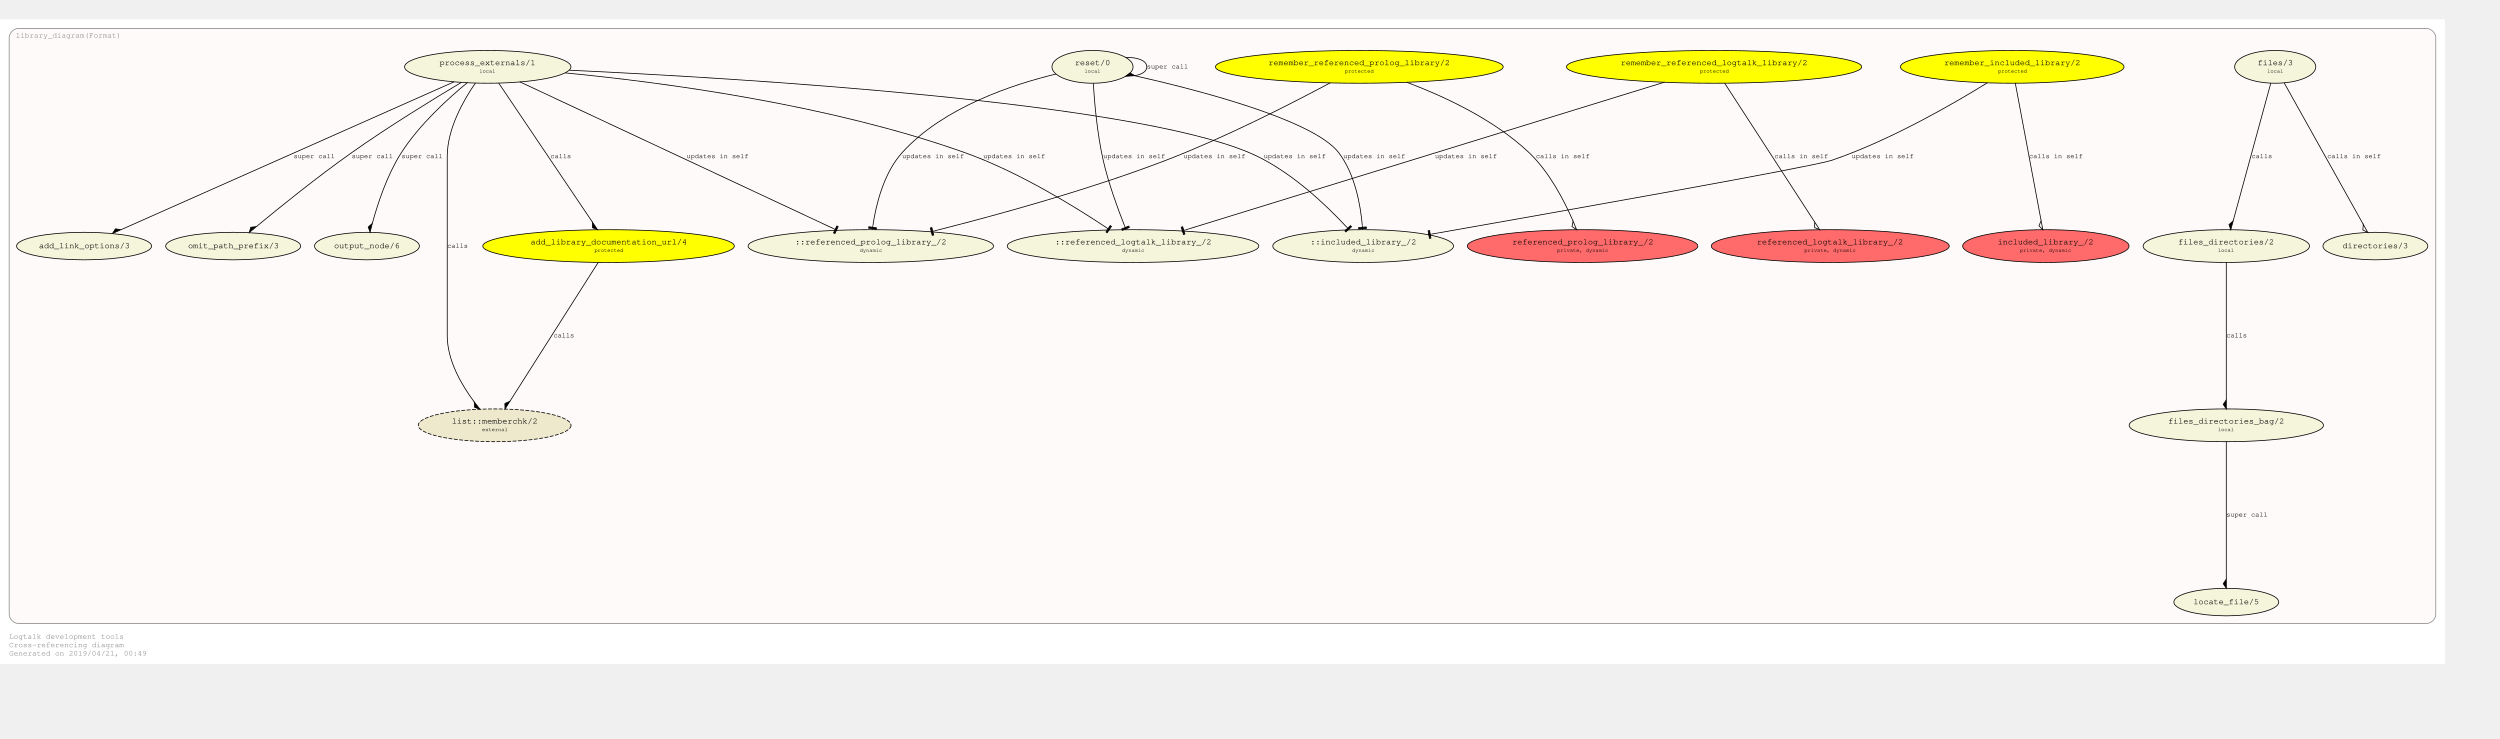
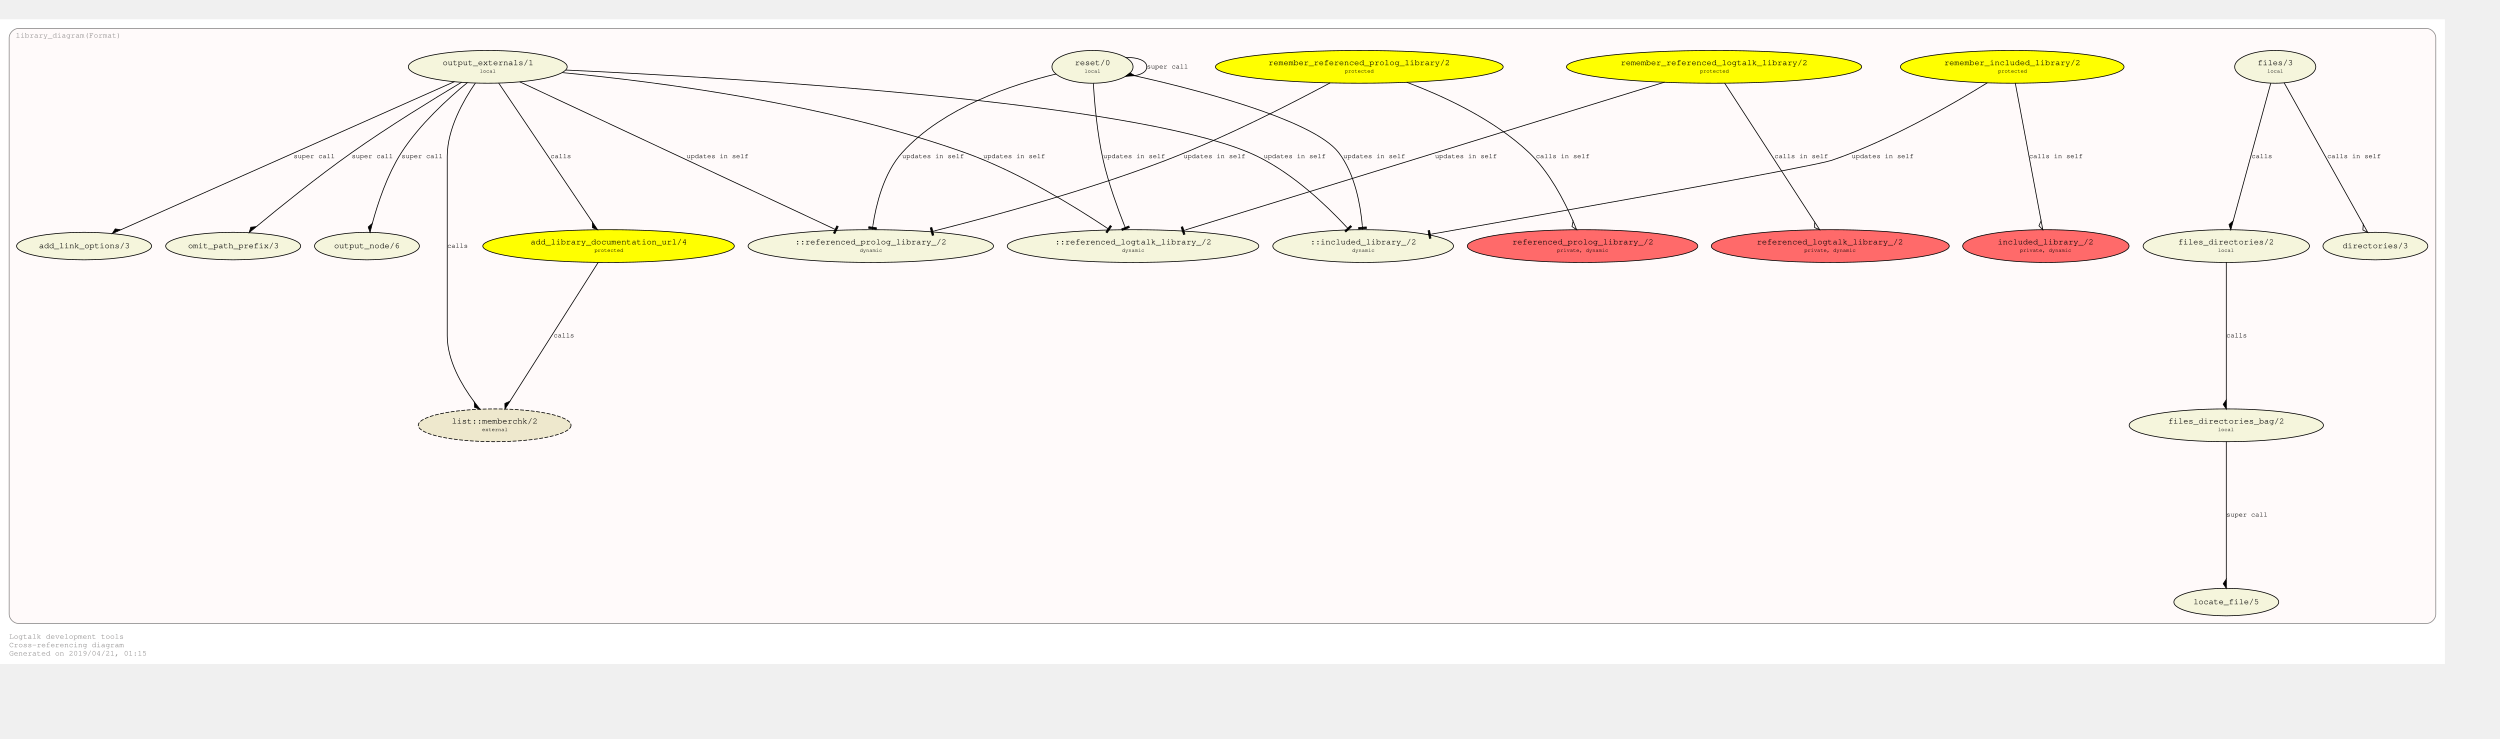
<svg xmlns="http://www.w3.org/2000/svg" xmlns:xlink="http://www.w3.org/1999/xlink" width="3342pt" height="987pt" viewBox="72.00 72.00 3270.00 915.28">
  <g id="graph0" class="graph" transform="scale(1 1) rotate(0) translate(76 911.2792)">
    <polygon fill="#ffffff" stroke="transparent" points="-4,4 -4,-839.279 3194,-839.279 3194,4 -4,4" />
    <text text-anchor="start" x="8" y="-29" font-family="Courier,monospace" font-size="10.00" fill="#8b8989">Logtalk development tools</text>
    <text text-anchor="start" x="8" y="-18" font-family="Courier,monospace" font-size="10.00" fill="#8b8989">Cross-referencing diagram</text>
-     <text text-anchor="start" x="8" y="-7" font-family="Courier,monospace" font-size="10.00" fill="#8b8989">Generated on 2019/04/21, 00:49</text>
+     <text text-anchor="start" x="8" y="-7" font-family="Courier,monospace" font-size="10.00" fill="#8b8989">Generated on 2019/04/21, 01:15</text>
    <g id="clust1" class="cluster">
      <g id="a_clust1">
        <a xlink:href="https://github.com/LogtalkDotOrg/logtalk3/tree/master/tools/diagrams/library_diagram.lgt" xlink:title="https://github.com/LogtalkDotOrg/logtalk3/tree/master/tools/diagrams/library_diagram.lgt">
          <path fill="#fffafa" stroke="#8b8989" d="M20,-49C20,-49 3170,-49 3170,-49 3176,-49 3182,-55 3182,-61 3182,-61 3182,-815.279 3182,-815.279 3182,-821.279 3176,-827.279 3170,-827.279 3170,-827.279 20,-827.279 20,-827.279 14,-827.279 8,-821.279 8,-815.279 8,-815.279 8,-61 8,-61 8,-55 14,-49 20,-49" />
          <text text-anchor="middle" x="85.5" y="-815.279" font-family="Courier,monospace" font-size="10.00" fill="#8b8989">library_diagram(Format)</text>
        </a>
      </g>
    </g>
    <g id="node1" class="node">
      <g id="a_node1">
        <a xlink:href="https://github.com/LogtalkDotOrg/logtalk3/tree/master/tools/diagrams/library_diagram.lgt#L15" xlink:title="https://github.com/LogtalkDotOrg/logtalk3/tree/master/tools/diagrams/library_diagram.lgt#L15">
          <ellipse fill="#ffff00" stroke="#000000" cx="792" cy="-542.64" rx="164.512" ry="21.429" />
          <text text-anchor="start" x="684" y="-545.44" font-family="Courier,monospace" font-size="9.00" fill="#000000"> </text>
          <text text-anchor="start" x="690" y="-544.84" font-family="Courier,monospace" font-size="11.00" fill="#000000">add_library_documentation_url/4</text>
          <text text-anchor="start" x="895" y="-545.44" font-family="Courier,monospace" font-size="9.00" fill="#000000"> </text>
          <text text-anchor="start" x="684" y="-534.44" font-family="Courier,monospace" font-size="9.00" fill="#000000"> </text>
          <text text-anchor="start" x="773.5" y="-535.04" font-family="Courier,monospace" font-size="7.00" fill="#000000">protected</text>
          <text text-anchor="start" x="895" y="-534.44" font-family="Courier,monospace" font-size="9.00" fill="#000000"> </text>
        </a>
      </g>
    </g>
    <g id="node21" class="node">
      <g id="a_node21">
        <a xlink:href="https://logtalk.org/library/list_0.html#memberchk/2" xlink:title="https://logtalk.org/library/list_0.html#memberchk/2">
          <ellipse fill="#eee8cd" stroke="#000000" stroke-dasharray="5,2" cx="643" cy="-308.213" rx="99.904" ry="21.429" />
          <text text-anchor="start" x="581" y="-311.013" font-family="Courier,monospace" font-size="9.00" fill="#000000"> </text>
          <text text-anchor="start" x="587" y="-310.413" font-family="Courier,monospace" font-size="11.00" fill="#000000">list::memberchk/2</text>
          <text text-anchor="start" x="700" y="-311.013" font-family="Courier,monospace" font-size="9.00" fill="#000000"> </text>
          <text text-anchor="start" x="581" y="-300.013" font-family="Courier,monospace" font-size="9.00" fill="#000000"> </text>
          <text text-anchor="start" x="626.5" y="-300.613" font-family="Courier,monospace" font-size="7.00" fill="#000000">external</text>
          <text text-anchor="start" x="700" y="-300.013" font-family="Courier,monospace" font-size="9.00" fill="#000000"> </text>
        </a>
      </g>
    </g>
    <g id="edge14" class="edge">
      <g id="a_edge14">
        <a xlink:href="https://github.com/LogtalkDotOrg/logtalk3/tree/master/tools/diagrams/library_diagram.lgt#L102" xlink:title="calls">
          <path fill="none" stroke="#000000" d="M778.514,-521.422C752.208,-480.033 693.924,-388.334 663.067,-339.786" />
          <polygon fill="#000000" stroke="#000000" points="662.999,-339.679 656.405,-336.761 656.562,-329.551 662.999,-339.679" />
        </a>
      </g>
      <g id="a_edge14-label">
        <a xlink:href="https://github.com/LogtalkDotOrg/logtalk3/tree/master/tools/diagrams/library_diagram.lgt#L102" xlink:title="https://github.com/LogtalkDotOrg/logtalk3/tree/master/tools/diagrams/library_diagram.lgt#L102">
          <text text-anchor="start" x="720" y="-423.226" font-family="Courier,monospace" font-size="9.00" fill="#000000">calls</text>
        </a>
      </g>
    </g>
    <g id="node2" class="node">
      <g id="a_node2">
        <a xlink:href="https://github.com/LogtalkDotOrg/logtalk3/tree/master/tools/diagrams/library_diagram.lgt#L22" xlink:title="https://github.com/LogtalkDotOrg/logtalk3/tree/master/tools/diagrams/library_diagram.lgt#L22">
          <ellipse fill="#ffff00" stroke="#000000" cx="2628" cy="-777.066" rx="146.242" ry="21.429" />
          <text text-anchor="start" x="2533" y="-779.866" font-family="Courier,monospace" font-size="9.00" fill="#000000"> </text>
          <text text-anchor="start" x="2539" y="-779.266" font-family="Courier,monospace" font-size="11.00" fill="#000000">remember_included_library/2</text>
          <text text-anchor="start" x="2718" y="-779.866" font-family="Courier,monospace" font-size="9.00" fill="#000000"> </text>
          <text text-anchor="start" x="2533" y="-768.866" font-family="Courier,monospace" font-size="9.00" fill="#000000"> </text>
          <text text-anchor="start" x="2609.5" y="-769.466" font-family="Courier,monospace" font-size="7.00" fill="#000000">protected</text>
          <text text-anchor="start" x="2718" y="-768.866" font-family="Courier,monospace" font-size="9.00" fill="#000000"> </text>
        </a>
      </g>
    </g>
    <g id="node5" class="node">
      <g id="a_node5">
        <a xlink:href="https://github.com/LogtalkDotOrg/logtalk3/tree/master/tools/diagrams/library_diagram.lgt#L26" xlink:title="https://github.com/LogtalkDotOrg/logtalk3/tree/master/tools/diagrams/library_diagram.lgt#L26">
          <ellipse fill="#ff6a6a" stroke="#000000" cx="2672" cy="-542.64" rx="108.789" ry="21.429" />
          <text text-anchor="start" x="2603" y="-545.44" font-family="Courier,monospace" font-size="9.00" fill="#000000"> </text>
          <text text-anchor="start" x="2609" y="-544.84" font-family="Courier,monospace" font-size="11.00" fill="#000000">included_library_/2</text>
          <text text-anchor="start" x="2735" y="-545.44" font-family="Courier,monospace" font-size="9.00" fill="#000000"> </text>
          <text text-anchor="start" x="2603" y="-534.44" font-family="Courier,monospace" font-size="9.00" fill="#000000"> </text>
          <text text-anchor="start" x="2638" y="-535.04" font-family="Courier,monospace" font-size="7.00" fill="#000000">private, dynamic</text>
          <text text-anchor="start" x="2735" y="-534.44" font-family="Courier,monospace" font-size="9.00" fill="#000000"> </text>
        </a>
      </g>
    </g>
    <g id="edge5" class="edge">
      <g id="a_edge5">
        <a xlink:href="https://github.com/LogtalkDotOrg/logtalk3/tree/master/tools/diagrams/library_diagram.lgt#L48" xlink:title="calls in self">
          <path fill="none" stroke="#000000" d="M2631.982,-755.849C2639.653,-714.981 2656.53,-625.064 2665.726,-576.068" />
          <polygon fill="none" stroke="#000000" points="2665.781,-575.772 2662.957,-569.137 2667.995,-563.978 2665.781,-575.772" />
        </a>
      </g>
      <g id="a_edge5-label">
        <a xlink:href="https://github.com/LogtalkDotOrg/logtalk3/tree/master/tools/diagrams/library_diagram.lgt#L48" xlink:title="https://github.com/LogtalkDotOrg/logtalk3/tree/master/tools/diagrams/library_diagram.lgt#L48">
          <text text-anchor="start" x="2650" y="-657.653" font-family="Courier,monospace" font-size="9.00" fill="#000000">calls in self</text>
        </a>
      </g>
    </g>
    <g id="node13" class="node">
      <g id="a_node13">
        <a xlink:href="https://github.com/LogtalkDotOrg/logtalk3/tree/master/tools/diagrams/library_diagram.lgt#L48" xlink:title="https://github.com/LogtalkDotOrg/logtalk3/tree/master/tools/diagrams/library_diagram.lgt#L48">
          <ellipse fill="#f5f5dc" stroke="#000000" cx="1779" cy="-542.64" rx="118.174" ry="21.429" />
          <text text-anchor="start" x="1704" y="-545.44" font-family="Courier,monospace" font-size="9.00" fill="#000000"> </text>
          <text text-anchor="start" x="1710" y="-544.84" font-family="Courier,monospace" font-size="11.00" fill="#000000">::included_library_/2</text>
          <text text-anchor="start" x="1849" y="-545.44" font-family="Courier,monospace" font-size="9.00" fill="#000000"> </text>
          <text text-anchor="start" x="1704" y="-534.44" font-family="Courier,monospace" font-size="9.00" fill="#000000"> </text>
          <text text-anchor="start" x="1764.5" y="-535.04" font-family="Courier,monospace" font-size="7.00" fill="#000000">dynamic</text>
          <text text-anchor="start" x="1849" y="-534.44" font-family="Courier,monospace" font-size="9.00" fill="#000000"> </text>
        </a>
      </g>
    </g>
    <g id="edge15" class="edge">
      <g id="a_edge15">
        <a xlink:href="https://github.com/LogtalkDotOrg/logtalk3/tree/master/tools/diagrams/library_diagram.lgt#L48" xlink:title="updates in self">
          <path fill="none" stroke="#000000" d="M2595.398,-756.183C2551.102,-728.765 2468.621,-681.049 2392,-654.853 2367.378,-646.434 2033.479,-587.28 1869.12,-558.413" />
          <polygon fill="#000000" stroke="#000000" points="1863.946,-562.581 1865.676,-552.731 1867.646,-553.077 1865.916,-562.927 1863.946,-562.581" />
          <polyline fill="none" stroke="#000000" points="1863.826,-557.483 1868.751,-558.348 " />
        </a>
      </g>
      <g id="a_edge15-label">
        <a xlink:href="https://github.com/LogtalkDotOrg/logtalk3/tree/master/tools/diagrams/library_diagram.lgt#L48" xlink:title="https://github.com/LogtalkDotOrg/logtalk3/tree/master/tools/diagrams/library_diagram.lgt#L48">
          <text text-anchor="start" x="2418" y="-657.653" font-family="Courier,monospace" font-size="9.00" fill="#000000">updates in self</text>
        </a>
      </g>
    </g>
    <g id="node3" class="node">
      <g id="a_node3">
        <a xlink:href="https://github.com/LogtalkDotOrg/logtalk3/tree/master/tools/diagrams/library_diagram.lgt#L23" xlink:title="https://github.com/LogtalkDotOrg/logtalk3/tree/master/tools/diagrams/library_diagram.lgt#L23">
          <ellipse fill="#ffff00" stroke="#000000" cx="2238" cy="-777.066" rx="193.08" ry="21.429" />
          <text text-anchor="start" x="2110" y="-779.866" font-family="Courier,monospace" font-size="9.00" fill="#000000"> </text>
          <text text-anchor="start" x="2116" y="-779.266" font-family="Courier,monospace" font-size="11.00" fill="#000000">remember_referenced_logtalk_library/2</text>
          <text text-anchor="start" x="2361" y="-779.866" font-family="Courier,monospace" font-size="9.00" fill="#000000"> </text>
          <text text-anchor="start" x="2110" y="-768.866" font-family="Courier,monospace" font-size="9.00" fill="#000000"> </text>
          <text text-anchor="start" x="2219.5" y="-769.466" font-family="Courier,monospace" font-size="7.00" fill="#000000">protected</text>
          <text text-anchor="start" x="2361" y="-768.866" font-family="Courier,monospace" font-size="9.00" fill="#000000"> </text>
        </a>
      </g>
    </g>
    <g id="node6" class="node">
      <g id="a_node6">
        <a xlink:href="https://github.com/LogtalkDotOrg/logtalk3/tree/master/tools/diagrams/library_diagram.lgt#L29" xlink:title="https://github.com/LogtalkDotOrg/logtalk3/tree/master/tools/diagrams/library_diagram.lgt#L29">
          <ellipse fill="#ff6a6a" stroke="#000000" cx="2390" cy="-542.64" rx="155.627" ry="21.429" />
          <text text-anchor="start" x="2288" y="-545.44" font-family="Courier,monospace" font-size="9.00" fill="#000000"> </text>
          <text text-anchor="start" x="2294" y="-544.84" font-family="Courier,monospace" font-size="11.00" fill="#000000">referenced_logtalk_library_/2</text>
          <text text-anchor="start" x="2486" y="-545.44" font-family="Courier,monospace" font-size="9.00" fill="#000000"> </text>
          <text text-anchor="start" x="2288" y="-534.44" font-family="Courier,monospace" font-size="9.00" fill="#000000"> </text>
          <text text-anchor="start" x="2356" y="-535.04" font-family="Courier,monospace" font-size="7.00" fill="#000000">private, dynamic</text>
          <text text-anchor="start" x="2486" y="-534.44" font-family="Courier,monospace" font-size="9.00" fill="#000000"> </text>
        </a>
      </g>
    </g>
    <g id="edge6" class="edge">
      <g id="a_edge6">
        <a xlink:href="https://github.com/LogtalkDotOrg/logtalk3/tree/master/tools/diagrams/library_diagram.lgt#L54" xlink:title="calls in self">
          <path fill="none" stroke="#000000" d="M2251.757,-755.849C2278.593,-714.46 2338.05,-622.761 2369.529,-574.212" />
          <polygon fill="none" stroke="#000000" points="2369.636,-574.047 2369.544,-566.836 2376.164,-563.978 2369.636,-574.047" />
        </a>
      </g>
      <g id="a_edge6-label">
        <a xlink:href="https://github.com/LogtalkDotOrg/logtalk3/tree/master/tools/diagrams/library_diagram.lgt#L54" xlink:title="https://github.com/LogtalkDotOrg/logtalk3/tree/master/tools/diagrams/library_diagram.lgt#L54">
          <text text-anchor="start" x="2317" y="-657.653" font-family="Courier,monospace" font-size="9.00" fill="#000000">calls in self</text>
        </a>
      </g>
    </g>
    <g id="node14" class="node">
      <g id="a_node14">
        <a xlink:href="https://github.com/LogtalkDotOrg/logtalk3/tree/master/tools/diagrams/library_diagram.lgt#L54" xlink:title="https://github.com/LogtalkDotOrg/logtalk3/tree/master/tools/diagrams/library_diagram.lgt#L54">
          <ellipse fill="#f5f5dc" stroke="#000000" cx="1478" cy="-542.64" rx="164.512" ry="21.429" />
          <text text-anchor="start" x="1370" y="-545.44" font-family="Courier,monospace" font-size="9.00" fill="#000000"> </text>
          <text text-anchor="start" x="1376" y="-544.84" font-family="Courier,monospace" font-size="11.00" fill="#000000">::referenced_logtalk_library_/2</text>
          <text text-anchor="start" x="1581" y="-545.44" font-family="Courier,monospace" font-size="9.00" fill="#000000"> </text>
          <text text-anchor="start" x="1370" y="-534.44" font-family="Courier,monospace" font-size="9.00" fill="#000000"> </text>
          <text text-anchor="start" x="1463.5" y="-535.04" font-family="Courier,monospace" font-size="7.00" fill="#000000">dynamic</text>
          <text text-anchor="start" x="1581" y="-534.44" font-family="Courier,monospace" font-size="9.00" fill="#000000"> </text>
        </a>
      </g>
    </g>
    <g id="edge16" class="edge">
      <g id="a_edge16">
        <a xlink:href="https://github.com/LogtalkDotOrg/logtalk3/tree/master/tools/diagrams/library_diagram.lgt#L54" xlink:title="updates in self">
          <path fill="none" stroke="#000000" d="M2173.203,-757.079C2030.945,-713.199 1692.403,-608.774 1546.664,-563.819" />
          <polygon fill="#000000" stroke="#000000" points="1541.043,-567.318 1543.991,-557.762 1545.902,-558.352 1542.954,-567.908 1541.043,-567.318" />
          <polyline fill="none" stroke="#000000" points="1541.561,-562.245 1546.339,-563.719 " />
        </a>
      </g>
      <g id="a_edge16-label">
        <a xlink:href="https://github.com/LogtalkDotOrg/logtalk3/tree/master/tools/diagrams/library_diagram.lgt#L54" xlink:title="https://github.com/LogtalkDotOrg/logtalk3/tree/master/tools/diagrams/library_diagram.lgt#L54">
          <text text-anchor="start" x="1873" y="-657.653" font-family="Courier,monospace" font-size="9.00" fill="#000000">updates in self</text>
        </a>
      </g>
    </g>
    <g id="node4" class="node">
      <g id="a_node4">
        <a xlink:href="https://github.com/LogtalkDotOrg/logtalk3/tree/master/tools/diagrams/library_diagram.lgt#L24" xlink:title="https://github.com/LogtalkDotOrg/logtalk3/tree/master/tools/diagrams/library_diagram.lgt#L24">
          <ellipse fill="#ffff00" stroke="#000000" cx="1774" cy="-777.066" rx="188.181" ry="21.429" />
          <text text-anchor="start" x="1649" y="-779.866" font-family="Courier,monospace" font-size="9.00" fill="#000000"> </text>
          <text text-anchor="start" x="1655" y="-779.266" font-family="Courier,monospace" font-size="11.00" fill="#000000">remember_referenced_prolog_library/2</text>
          <text text-anchor="start" x="1893" y="-779.866" font-family="Courier,monospace" font-size="9.00" fill="#000000"> </text>
          <text text-anchor="start" x="1649" y="-768.866" font-family="Courier,monospace" font-size="9.00" fill="#000000"> </text>
          <text text-anchor="start" x="1755" y="-769.466" font-family="Courier,monospace" font-size="7.00" fill="#000000">protected</text>
          <text text-anchor="start" x="1893" y="-768.866" font-family="Courier,monospace" font-size="9.00" fill="#000000"> </text>
        </a>
      </g>
    </g>
    <g id="node7" class="node">
      <g id="a_node7">
        <a xlink:href="https://github.com/LogtalkDotOrg/logtalk3/tree/master/tools/diagrams/library_diagram.lgt#L32" xlink:title="https://github.com/LogtalkDotOrg/logtalk3/tree/master/tools/diagrams/library_diagram.lgt#L32">
          <ellipse fill="#ff6a6a" stroke="#000000" cx="2066" cy="-542.64" rx="150.728" ry="21.429" />
          <text text-anchor="start" x="1968" y="-545.44" font-family="Courier,monospace" font-size="9.00" fill="#000000"> </text>
          <text text-anchor="start" x="1974" y="-544.84" font-family="Courier,monospace" font-size="11.00" fill="#000000">referenced_prolog_library_/2</text>
          <text text-anchor="start" x="2159" y="-545.44" font-family="Courier,monospace" font-size="9.00" fill="#000000"> </text>
          <text text-anchor="start" x="1968" y="-534.44" font-family="Courier,monospace" font-size="9.00" fill="#000000"> </text>
          <text text-anchor="start" x="2032.5" y="-535.04" font-family="Courier,monospace" font-size="7.00" fill="#000000">private, dynamic</text>
          <text text-anchor="start" x="2159" y="-534.44" font-family="Courier,monospace" font-size="9.00" fill="#000000"> </text>
        </a>
      </g>
    </g>
    <g id="edge7" class="edge">
      <g id="a_edge7">
        <a xlink:href="https://github.com/LogtalkDotOrg/logtalk3/tree/master/tools/diagrams/library_diagram.lgt#L60" xlink:title="calls in self">
          <path fill="none" stroke="#000000" d="M1835.917,-756.944C1884.042,-738.861 1950.113,-708.408 1996,-664.853 2022.572,-639.632 2042.018,-602.071 2053.577,-575.253" />
          <polygon fill="none" stroke="#000000" points="2053.594,-575.213 2052.196,-568.139 2058.189,-564.127 2053.594,-575.213" />
        </a>
      </g>
      <g id="a_edge7-label">
        <a xlink:href="https://github.com/LogtalkDotOrg/logtalk3/tree/master/tools/diagrams/library_diagram.lgt#L60" xlink:title="https://github.com/LogtalkDotOrg/logtalk3/tree/master/tools/diagrams/library_diagram.lgt#L60">
          <text text-anchor="start" x="2005" y="-657.653" font-family="Courier,monospace" font-size="9.00" fill="#000000">calls in self</text>
        </a>
      </g>
    </g>
    <g id="node15" class="node">
      <g id="a_node15">
        <a xlink:href="https://github.com/LogtalkDotOrg/logtalk3/tree/master/tools/diagrams/library_diagram.lgt#L60" xlink:title="https://github.com/LogtalkDotOrg/logtalk3/tree/master/tools/diagrams/library_diagram.lgt#L60">
          <ellipse fill="#f5f5dc" stroke="#000000" cx="1135" cy="-542.64" rx="160.526" ry="21.429" />
          <text text-anchor="start" x="1030" y="-545.44" font-family="Courier,monospace" font-size="9.00" fill="#000000"> </text>
          <text text-anchor="start" x="1036" y="-544.84" font-family="Courier,monospace" font-size="11.00" fill="#000000">::referenced_prolog_library_/2</text>
          <text text-anchor="start" x="1235" y="-545.44" font-family="Courier,monospace" font-size="9.00" fill="#000000"> </text>
          <text text-anchor="start" x="1030" y="-534.44" font-family="Courier,monospace" font-size="9.00" fill="#000000"> </text>
          <text text-anchor="start" x="1120.5" y="-535.04" font-family="Courier,monospace" font-size="7.00" fill="#000000">dynamic</text>
          <text text-anchor="start" x="1235" y="-534.44" font-family="Courier,monospace" font-size="9.00" fill="#000000"> </text>
        </a>
      </g>
    </g>
    <g id="edge17" class="edge">
      <g id="a_edge17">
        <a xlink:href="https://github.com/LogtalkDotOrg/logtalk3/tree/master/tools/diagrams/library_diagram.lgt#L60" xlink:title="updates in self">
          <path fill="none" stroke="#000000" d="M1735.883,-756.164C1687.12,-730.011 1599.558,-685.003 1521,-654.853 1418.993,-615.703 1297.383,-582.469 1218.3,-562.558" />
          <polygon fill="#000000" stroke="#000000" points="1212.906,-566.359 1215.341,-556.66 1217.281,-557.147 1214.846,-566.846 1212.906,-566.359" />
          <polyline fill="none" stroke="#000000" points="1213.154,-561.266 1218.003,-562.483 " />
        </a>
      </g>
      <g id="a_edge17-label">
        <a xlink:href="https://github.com/LogtalkDotOrg/logtalk3/tree/master/tools/diagrams/library_diagram.lgt#L60" xlink:title="https://github.com/LogtalkDotOrg/logtalk3/tree/master/tools/diagrams/library_diagram.lgt#L60">
          <text text-anchor="start" x="1544" y="-657.653" font-family="Courier,monospace" font-size="9.00" fill="#000000">updates in self</text>
        </a>
      </g>
    </g>
    <g id="node8" class="node">
      <g id="a_node8">
        <a xlink:href="https://github.com/LogtalkDotOrg/logtalk3/tree/master/tools/diagrams/library_diagram.lgt#L35" xlink:title="https://github.com/LogtalkDotOrg/logtalk3/tree/master/tools/diagrams/library_diagram.lgt#L35">
          <ellipse fill="#f5f5dc" stroke="#000000" cx="2972" cy="-777.066" rx="53.066" ry="21.429" />
          <text text-anchor="start" x="2943" y="-779.866" font-family="Courier,monospace" font-size="9.00" fill="#000000"> </text>
          <text text-anchor="start" x="2949" y="-779.266" font-family="Courier,monospace" font-size="11.00" fill="#000000">files/3</text>
          <text text-anchor="start" x="2996" y="-779.866" font-family="Courier,monospace" font-size="9.00" fill="#000000"> </text>
          <text text-anchor="start" x="2943" y="-768.866" font-family="Courier,monospace" font-size="9.00" fill="#000000"> </text>
          <text text-anchor="start" x="2961.5" y="-769.466" font-family="Courier,monospace" font-size="7.00" fill="#000000">local</text>
          <text text-anchor="start" x="2996" y="-768.866" font-family="Courier,monospace" font-size="9.00" fill="#000000"> </text>
        </a>
      </g>
    </g>
    <g id="node9" class="node">
      <g id="a_node9">
        <a xlink:href="https://github.com/LogtalkDotOrg/logtalk3/tree/master/tools/diagrams/library_diagram.lgt#L39" xlink:title="https://github.com/LogtalkDotOrg/logtalk3/tree/master/tools/diagrams/library_diagram.lgt#L39">
          <ellipse fill="#f5f5dc" stroke="#000000" cx="2908" cy="-542.64" rx="108.789" ry="21.429" />
          <text text-anchor="start" x="2839" y="-545.44" font-family="Courier,monospace" font-size="9.00" fill="#000000"> </text>
          <text text-anchor="start" x="2845" y="-544.84" font-family="Courier,monospace" font-size="11.00" fill="#000000">files_directories/2</text>
          <text text-anchor="start" x="2971" y="-545.44" font-family="Courier,monospace" font-size="9.00" fill="#000000"> </text>
          <text text-anchor="start" x="2839" y="-534.44" font-family="Courier,monospace" font-size="9.00" fill="#000000"> </text>
          <text text-anchor="start" x="2897" y="-535.04" font-family="Courier,monospace" font-size="7.00" fill="#000000">local</text>
          <text text-anchor="start" x="2971" y="-534.44" font-family="Courier,monospace" font-size="9.00" fill="#000000"> </text>
        </a>
      </g>
    </g>
    <g id="edge1" class="edge">
      <g id="a_edge1">
        <a xlink:href="https://github.com/LogtalkDotOrg/logtalk3/tree/master/tools/diagrams/library_diagram.lgt#L35" xlink:title="calls">
          <path fill="none" stroke="#000000" d="M2966.207,-755.849C2955.027,-714.894 2930.398,-624.682 2917.041,-575.756" />
          <polygon fill="#000000" stroke="#000000" points="2916.986,-575.554 2911.547,-570.819 2913.825,-563.978 2916.986,-575.554" />
        </a>
      </g>
      <g id="a_edge1-label">
        <a xlink:href="https://github.com/LogtalkDotOrg/logtalk3/tree/master/tools/diagrams/library_diagram.lgt#L35" xlink:title="https://github.com/LogtalkDotOrg/logtalk3/tree/master/tools/diagrams/library_diagram.lgt#L35">
          <text text-anchor="start" x="2941" y="-657.653" font-family="Courier,monospace" font-size="9.00" fill="#000000">calls</text>
        </a>
      </g>
    </g>
    <g id="node16" class="node">
      <ellipse fill="#f5f5dc" stroke="#000000" cx="3103" cy="-542.64" rx="68.605" ry="18" />
      <text text-anchor="start" x="3054" y="-540.44" font-family="Courier,monospace" font-size="9.00" fill="#000000"> </text>
      <text text-anchor="start" x="3060" y="-539.84" font-family="Courier,monospace" font-size="11.00" fill="#000000">directories/3</text>
      <text text-anchor="start" x="3146" y="-540.44" font-family="Courier,monospace" font-size="9.00" fill="#000000"> </text>
    </g>
    <g id="edge4" class="edge">
      <g id="a_edge4">
        <a xlink:href="https://github.com/LogtalkDotOrg/logtalk3/tree/master/tools/diagrams/library_diagram.lgt#L35" xlink:title="calls in self">
          <path fill="none" stroke="#000000" d="M2983.625,-756.262C3007.162,-714.144 3060.475,-618.738 3087.162,-570.982" />
          <polygon fill="none" stroke="#000000" points="3087.184,-570.943 3086.619,-563.754 3093.038,-560.467 3087.184,-570.943" />
        </a>
      </g>
      <g id="a_edge4-label">
        <a xlink:href="https://github.com/LogtalkDotOrg/logtalk3/tree/master/tools/diagrams/library_diagram.lgt#L35" xlink:title="https://github.com/LogtalkDotOrg/logtalk3/tree/master/tools/diagrams/library_diagram.lgt#L35">
          <text text-anchor="start" x="3040" y="-657.653" font-family="Courier,monospace" font-size="9.00" fill="#000000">calls in self</text>
        </a>
      </g>
    </g>
    <g id="node10" class="node">
      <g id="a_node10">
        <a xlink:href="https://github.com/LogtalkDotOrg/logtalk3/tree/master/tools/diagrams/library_diagram.lgt#L43" xlink:title="https://github.com/LogtalkDotOrg/logtalk3/tree/master/tools/diagrams/library_diagram.lgt#L43">
          <ellipse fill="#f5f5dc" stroke="#000000" cx="2908" cy="-308.213" rx="127.059" ry="21.429" />
          <text text-anchor="start" x="2826" y="-311.013" font-family="Courier,monospace" font-size="9.00" fill="#000000"> </text>
          <text text-anchor="start" x="2832" y="-310.413" font-family="Courier,monospace" font-size="11.00" fill="#000000">files_directories_bag/2</text>
          <text text-anchor="start" x="2984" y="-311.013" font-family="Courier,monospace" font-size="9.00" fill="#000000"> </text>
          <text text-anchor="start" x="2826" y="-300.013" font-family="Courier,monospace" font-size="9.00" fill="#000000"> </text>
          <text text-anchor="start" x="2897" y="-300.613" font-family="Courier,monospace" font-size="7.00" fill="#000000">local</text>
          <text text-anchor="start" x="2984" y="-300.013" font-family="Courier,monospace" font-size="9.00" fill="#000000"> </text>
        </a>
      </g>
    </g>
    <g id="edge2" class="edge">
      <g id="a_edge2">
        <a xlink:href="https://github.com/LogtalkDotOrg/logtalk3/tree/master/tools/diagrams/library_diagram.lgt#L39" xlink:title="calls">
          <path fill="none" stroke="#000000" d="M2908,-521.422C2908,-480.555 2908,-390.638 2908,-341.642" />
          <polygon fill="#000000" stroke="#000000" points="2908,-341.551 2904,-335.551 2908,-329.551 2908,-341.551" />
        </a>
      </g>
      <g id="a_edge2-label">
        <a xlink:href="https://github.com/LogtalkDotOrg/logtalk3/tree/master/tools/diagrams/library_diagram.lgt#L39" xlink:title="https://github.com/LogtalkDotOrg/logtalk3/tree/master/tools/diagrams/library_diagram.lgt#L39">
          <text text-anchor="start" x="2908" y="-423.226" font-family="Courier,monospace" font-size="9.00" fill="#000000">calls</text>
        </a>
      </g>
    </g>
    <g id="node17" class="node">
      <ellipse fill="#f5f5dc" stroke="#000000" cx="2908" cy="-77" rx="68.605" ry="18" />
      <text text-anchor="start" x="2859" y="-74.8" font-family="Courier,monospace" font-size="9.00" fill="#000000"> </text>
      <text text-anchor="start" x="2865" y="-74.2" font-family="Courier,monospace" font-size="11.00" fill="#000000">locate_file/5</text>
      <text text-anchor="start" x="2951" y="-74.8" font-family="Courier,monospace" font-size="9.00" fill="#000000"> </text>
    </g>
    <g id="edge8" class="edge">
      <g id="a_edge8">
        <a xlink:href="https://github.com/LogtalkDotOrg/logtalk3/tree/master/tools/diagrams/library_diagram.lgt#L44" xlink:title="super call">
          <path fill="none" stroke="#000000" d="M2908,-286.876C2908,-245.592 2908,-154.682 2908,-107.208" />
          <polygon fill="#000000" stroke="#000000" points="2908,-107.047 2904,-101.047 2908,-95.047 2908,-107.047" />
        </a>
      </g>
      <g id="a_edge8-label">
        <a xlink:href="https://github.com/LogtalkDotOrg/logtalk3/tree/master/tools/diagrams/library_diagram.lgt#L44" xlink:title="https://github.com/LogtalkDotOrg/logtalk3/tree/master/tools/diagrams/library_diagram.lgt#L44">
          <text text-anchor="start" x="2908" y="-188.8" font-family="Courier,monospace" font-size="9.00" fill="#000000">super call</text>
        </a>
      </g>
    </g>
    <g id="node11" class="node">
      <g id="a_node11">
        <a xlink:href="https://github.com/LogtalkDotOrg/logtalk3/tree/master/tools/diagrams/library_diagram.lgt#L66" xlink:title="https://github.com/LogtalkDotOrg/logtalk3/tree/master/tools/diagrams/library_diagram.lgt#L66">
          <ellipse fill="#f5f5dc" stroke="#000000" cx="1425" cy="-777.066" rx="53.066" ry="21.429" />
          <text text-anchor="start" x="1396" y="-779.866" font-family="Courier,monospace" font-size="9.00" fill="#000000"> </text>
          <text text-anchor="start" x="1402" y="-779.266" font-family="Courier,monospace" font-size="11.00" fill="#000000">reset/0</text>
          <text text-anchor="start" x="1449" y="-779.866" font-family="Courier,monospace" font-size="9.00" fill="#000000"> </text>
          <text text-anchor="start" x="1396" y="-768.866" font-family="Courier,monospace" font-size="9.00" fill="#000000"> </text>
          <text text-anchor="start" x="1414.5" y="-769.466" font-family="Courier,monospace" font-size="7.00" fill="#000000">local</text>
          <text text-anchor="start" x="1449" y="-768.866" font-family="Courier,monospace" font-size="9.00" fill="#000000"> </text>
        </a>
      </g>
    </g>
    <g id="edge9" class="edge">
      <g id="a_edge9">
        <a xlink:href="https://github.com/LogtalkDotOrg/logtalk3/tree/master/tools/diagrams/library_diagram.lgt#L66" xlink:title="super call">
          <path fill="none" stroke="#000000" d="M1468.35,-789.434C1483.633,-789.632 1496.033,-785.509 1496.033,-777.066 1496.033,-770.997 1489.627,-767.161 1480.349,-765.556" />
          <polygon fill="#000000" stroke="#000000" points="1480.32,-765.554 1474.05,-769.116 1468.35,-764.698 1480.32,-765.554" />
        </a>
      </g>
      <g id="a_edge9-label">
        <a xlink:href="https://github.com/LogtalkDotOrg/logtalk3/tree/master/tools/diagrams/library_diagram.lgt#L66" xlink:title="https://github.com/LogtalkDotOrg/logtalk3/tree/master/tools/diagrams/library_diagram.lgt#L66">
          <text text-anchor="start" x="1496.033" y="-774.866" font-family="Courier,monospace" font-size="9.00" fill="#000000">super call</text>
        </a>
      </g>
    </g>
    <g id="edge18" class="edge">
      <g id="a_edge18">
        <a xlink:href="https://github.com/LogtalkDotOrg/logtalk3/tree/master/tools/diagrams/library_diagram.lgt#L66" xlink:title="updates in self">
          <path fill="none" stroke="#000000" d="M1472.297,-767.217C1553.227,-749.341 1712.867,-709.271 1747,-664.853 1768.424,-636.973 1775.565,-596.085 1777.909,-569.413" />
          <polygon fill="#000000" stroke="#000000" points="1773.254,-564.878 1783.223,-565.67 1783.064,-567.663 1773.095,-566.872 1773.254,-564.878" />
          <polyline fill="none" stroke="#000000" points="1778.317,-564.277 1777.921,-569.261 " />
        </a>
      </g>
      <g id="a_edge18-label">
        <a xlink:href="https://github.com/LogtalkDotOrg/logtalk3/tree/master/tools/diagrams/library_diagram.lgt#L66" xlink:title="https://github.com/LogtalkDotOrg/logtalk3/tree/master/tools/diagrams/library_diagram.lgt#L66">
          <text text-anchor="start" x="1753" y="-657.653" font-family="Courier,monospace" font-size="9.00" fill="#000000">updates in self</text>
        </a>
      </g>
    </g>
    <g id="edge19" class="edge">
      <g id="a_edge19">
        <a xlink:href="https://github.com/LogtalkDotOrg/logtalk3/tree/master/tools/diagrams/library_diagram.lgt#L66" xlink:title="updates in self">
          <path fill="none" stroke="#000000" d="M1426.024,-755.631C1427.527,-731.038 1431.068,-689.625 1439,-654.853 1445.866,-624.755 1458.035,-591.492 1466.959,-569.054" />
          <polygon fill="#000000" stroke="#000000" points="1463.912,-563.221 1473.193,-566.945 1472.448,-568.801 1463.167,-565.077 1463.912,-563.221" />
          <polyline fill="none" stroke="#000000" points="1468.925,-564.155 1467.063,-568.795 " />
        </a>
      </g>
      <g id="a_edge19-label">
        <a xlink:href="https://github.com/LogtalkDotOrg/logtalk3/tree/master/tools/diagrams/library_diagram.lgt#L66" xlink:title="https://github.com/LogtalkDotOrg/logtalk3/tree/master/tools/diagrams/library_diagram.lgt#L66">
          <text text-anchor="start" x="1439" y="-657.653" font-family="Courier,monospace" font-size="9.00" fill="#000000">updates in self</text>
        </a>
      </g>
    </g>
    <g id="edge20" class="edge">
      <g id="a_edge20">
        <a xlink:href="https://github.com/LogtalkDotOrg/logtalk3/tree/master/tools/diagrams/library_diagram.lgt#L66" xlink:title="updates in self">
          <path fill="none" stroke="#000000" d="M1377.397,-767.701C1321.602,-754.317 1229.927,-724.445 1176,-664.853 1151.786,-638.095 1141.809,-596.558 1137.741,-569.475" />
          <polygon fill="#000000" stroke="#000000" points="1132.193,-565.951 1142.094,-564.55 1142.374,-566.531 1132.473,-567.931 1132.193,-565.951" />
          <polyline fill="none" stroke="#000000" points="1137.004,-564.26 1137.704,-569.211 " />
        </a>
      </g>
      <g id="a_edge20-label">
        <a xlink:href="https://github.com/LogtalkDotOrg/logtalk3/tree/master/tools/diagrams/library_diagram.lgt#L66" xlink:title="https://github.com/LogtalkDotOrg/logtalk3/tree/master/tools/diagrams/library_diagram.lgt#L66">
          <text text-anchor="start" x="1176" y="-657.653" font-family="Courier,monospace" font-size="9.00" fill="#000000">updates in self</text>
        </a>
      </g>
    </g>
    <g id="node12" class="node">
      <g id="a_node12">
        <a xlink:href="https://github.com/LogtalkDotOrg/logtalk3/tree/master/tools/diagrams/library_diagram.lgt#L72" xlink:title="https://github.com/LogtalkDotOrg/logtalk3/tree/master/tools/diagrams/library_diagram.lgt#L72">
-           <ellipse fill="#f5f5dc" stroke="#000000" cx="634" cy="-777.066" rx="108.789" ry="21.429" />
-           <text text-anchor="start" x="565" y="-779.866" font-family="Courier,monospace" font-size="9.00" fill="#000000"> </text>
-           <text text-anchor="start" x="571" y="-779.266" font-family="Courier,monospace" font-size="11.00" fill="#000000">process_externals/1</text>
-           <text text-anchor="start" x="697" y="-779.866" font-family="Courier,monospace" font-size="9.00" fill="#000000"> </text>
-           <text text-anchor="start" x="565" y="-768.866" font-family="Courier,monospace" font-size="9.00" fill="#000000"> </text>
-           <text text-anchor="start" x="623" y="-769.466" font-family="Courier,monospace" font-size="7.00" fill="#000000">local</text>
-           <text text-anchor="start" x="697" y="-768.866" font-family="Courier,monospace" font-size="9.00" fill="#000000"> </text>
+           <ellipse fill="#f5f5dc" stroke="#000000" cx="634" cy="-777.066" rx="103.889" ry="21.429" />
+           <text text-anchor="start" x="569" y="-779.866" font-family="Courier,monospace" font-size="9.00" fill="#000000"> </text>
+           <text text-anchor="start" x="575" y="-779.266" font-family="Courier,monospace" font-size="11.00" fill="#000000">output_externals/1</text>
+           <text text-anchor="start" x="694" y="-779.866" font-family="Courier,monospace" font-size="9.00" fill="#000000"> </text>
+           <text text-anchor="start" x="569" y="-768.866" font-family="Courier,monospace" font-size="9.00" fill="#000000"> </text>
+           <text text-anchor="start" x="623.5" y="-769.466" font-family="Courier,monospace" font-size="7.00" fill="#000000">local</text>
+           <text text-anchor="start" x="694" y="-768.866" font-family="Courier,monospace" font-size="9.00" fill="#000000"> </text>
        </a>
      </g>
    </g>
    <g id="edge3" class="edge">
      <g id="a_edge3">
        <a xlink:href="https://github.com/LogtalkDotOrg/logtalk3/tree/master/tools/diagrams/library_diagram.lgt#L80" xlink:title="calls">
          <path fill="none" stroke="#000000" d="M648.3,-755.849C676.196,-714.46 738,-622.761 770.721,-574.212" />
          <polygon fill="#000000" stroke="#000000" points="770.912,-573.929 770.948,-566.718 777.618,-563.978 770.912,-573.929" />
        </a>
      </g>
      <g id="a_edge3-label">
        <a xlink:href="https://github.com/LogtalkDotOrg/logtalk3/tree/master/tools/diagrams/library_diagram.lgt#L80" xlink:title="https://github.com/LogtalkDotOrg/logtalk3/tree/master/tools/diagrams/library_diagram.lgt#L80">
          <text text-anchor="start" x="716" y="-657.653" font-family="Courier,monospace" font-size="9.00" fill="#000000">calls</text>
        </a>
      </g>
    </g>
    <g id="edge21" class="edge">
      <g id="a_edge21">
        <a xlink:href="https://github.com/LogtalkDotOrg/logtalk3/tree/master/tools/diagrams/library_diagram.lgt#L75" xlink:title="updates in self">
-           <path fill="none" stroke="#000000" d="M740.615,-772.677C963.561,-762.269 1471.5,-731.785 1630,-664.853 1682.209,-642.806 1730.564,-596.425 1757.305,-567.567" />
+           <path fill="none" stroke="#000000" d="M736.006,-772.891C956.481,-762.692 1470.398,-732.251 1630,-664.853 1682.209,-642.806 1730.564,-596.425 1757.305,-567.567" />
          <polygon fill="#000000" stroke="#000000" points="1756.416,-561.144 1763.781,-567.909 1762.428,-569.382 1755.063,-562.617 1756.416,-561.144" />
          <polyline fill="none" stroke="#000000" points="1760.775,-563.79 1757.392,-567.472 " />
        </a>
      </g>
      <g id="a_edge21-label">
        <a xlink:href="https://github.com/LogtalkDotOrg/logtalk3/tree/master/tools/diagrams/library_diagram.lgt#L75" xlink:title="https://github.com/LogtalkDotOrg/logtalk3/tree/master/tools/diagrams/library_diagram.lgt#L75">
          <text text-anchor="start" x="1649" y="-657.653" font-family="Courier,monospace" font-size="9.00" fill="#000000">updates in self</text>
        </a>
      </g>
    </g>
    <g id="edge22" class="edge">
      <g id="a_edge22">
        <a xlink:href="https://github.com/LogtalkDotOrg/logtalk3/tree/master/tools/diagrams/library_diagram.lgt#L75" xlink:title="updates in self">
-           <path fill="none" stroke="#000000" d="M735.234,-769.155C860.891,-757.024 1080.322,-728.204 1258,-664.853 1327.828,-639.956 1401.736,-594.375 1443.642,-566.466" />
+           <path fill="none" stroke="#000000" d="M731.414,-769.521C856.405,-757.609 1078.507,-728.851 1258,-664.853 1327.828,-639.956 1401.736,-594.375 1443.642,-566.466" />
          <polygon fill="#000000" stroke="#000000" points="1444.234,-560.054 1449.794,-568.366 1448.132,-569.478 1442.571,-561.166 1444.234,-560.054" />
          <polyline fill="none" stroke="#000000" points="1447.845,-563.654 1443.689,-566.434 " />
        </a>
      </g>
      <g id="a_edge22-label">
        <a xlink:href="https://github.com/LogtalkDotOrg/logtalk3/tree/master/tools/diagrams/library_diagram.lgt#L75" xlink:title="https://github.com/LogtalkDotOrg/logtalk3/tree/master/tools/diagrams/library_diagram.lgt#L75">
          <text text-anchor="start" x="1282" y="-657.653" font-family="Courier,monospace" font-size="9.00" fill="#000000">updates in self</text>
        </a>
      </g>
    </g>
    <g id="edge23" class="edge">
      <g id="a_edge23">
        <a xlink:href="https://github.com/LogtalkDotOrg/logtalk3/tree/master/tools/diagrams/library_diagram.lgt#L75" xlink:title="updates in self">
          <path fill="none" stroke="#000000" d="M675.853,-757.482C768.107,-714.315 988.518,-611.181 1086.555,-565.308" />
          <polygon fill="#000000" stroke="#000000" points="1088.105,-559.062 1092.343,-568.12 1090.532,-568.967 1086.294,-559.91 1088.105,-559.062" />
          <polyline fill="none" stroke="#000000" points="1091.13,-563.167 1086.601,-565.286 " />
        </a>
      </g>
      <g id="a_edge23-label">
        <a xlink:href="https://github.com/LogtalkDotOrg/logtalk3/tree/master/tools/diagrams/library_diagram.lgt#L75" xlink:title="https://github.com/LogtalkDotOrg/logtalk3/tree/master/tools/diagrams/library_diagram.lgt#L75">
          <text text-anchor="start" x="894" y="-657.653" font-family="Courier,monospace" font-size="9.00" fill="#000000">updates in self</text>
        </a>
      </g>
    </g>
    <g id="node18" class="node">
      <ellipse fill="#f5f5dc" stroke="#000000" cx="106" cy="-542.64" rx="88.293" ry="18" />
      <text text-anchor="start" x="41" y="-540.44" font-family="Courier,monospace" font-size="9.00" fill="#000000"> </text>
      <text text-anchor="start" x="47" y="-539.84" font-family="Courier,monospace" font-size="11.00" fill="#000000">add_link_options/3</text>
      <text text-anchor="start" x="166" y="-540.44" font-family="Courier,monospace" font-size="9.00" fill="#000000"> </text>
    </g>
    <g id="edge10" class="edge">
      <g id="a_edge10">
        <a xlink:href="https://github.com/LogtalkDotOrg/logtalk3/tree/master/tools/diagrams/library_diagram.lgt#L80" xlink:title="super call">
-           <path fill="none" stroke="#000000" d="M589.891,-757.482C491.805,-713.933 256.251,-609.35 154.341,-564.102" />
-           <polygon fill="#000000" stroke="#000000" points="154.137,-564.012 147.03,-565.233 143.169,-559.142 154.137,-564.012" />
+           <path fill="none" stroke="#000000" d="M590.342,-757.683C492.444,-714.217 255.998,-609.237 154.075,-563.985" />
+           <polygon fill="#000000" stroke="#000000" points="153.874,-563.895 146.767,-565.116 142.906,-559.026 153.874,-563.895" />
        </a>
      </g>
      <g id="a_edge10-label">
        <a xlink:href="https://github.com/LogtalkDotOrg/logtalk3/tree/master/tools/diagrams/library_diagram.lgt#L80" xlink:title="https://github.com/LogtalkDotOrg/logtalk3/tree/master/tools/diagrams/library_diagram.lgt#L80">
          <text text-anchor="start" x="380" y="-657.653" font-family="Courier,monospace" font-size="9.00" fill="#000000">super call</text>
        </a>
      </g>
    </g>
    <g id="node19" class="node">
      <ellipse fill="#f5f5dc" stroke="#000000" cx="301" cy="-542.64" rx="88.293" ry="18" />
      <text text-anchor="start" x="236" y="-540.44" font-family="Courier,monospace" font-size="9.00" fill="#000000"> </text>
      <text text-anchor="start" x="242" y="-539.84" font-family="Courier,monospace" font-size="11.00" fill="#000000">omit_path_prefix/3</text>
      <text text-anchor="start" x="361" y="-540.44" font-family="Courier,monospace" font-size="9.00" fill="#000000"> </text>
    </g>
    <g id="edge11" class="edge">
      <g id="a_edge11">
        <a xlink:href="https://github.com/LogtalkDotOrg/logtalk3/tree/master/tools/diagrams/library_diagram.lgt#L80" xlink:title="super call">
-           <path fill="none" stroke="#000000" d="M599.514,-756.802C563.137,-735.088 504.483,-699.106 456,-664.853 411.299,-633.271 362.043,-593.527 331.315,-568.098" />
+           <path fill="none" stroke="#000000" d="M599.849,-757.002C563.498,-735.309 504.632,-699.212 456,-664.853 411.299,-633.271 362.043,-593.527 331.315,-568.098" />
          <polygon fill="#000000" stroke="#000000" points="331.249,-568.042 324.077,-567.284 322.019,-560.373 331.249,-568.042" />
        </a>
      </g>
      <g id="a_edge11-label">
        <a xlink:href="https://github.com/LogtalkDotOrg/logtalk3/tree/master/tools/diagrams/library_diagram.lgt#L80" xlink:title="https://github.com/LogtalkDotOrg/logtalk3/tree/master/tools/diagrams/library_diagram.lgt#L80">
          <text text-anchor="start" x="456" y="-657.653" font-family="Courier,monospace" font-size="9.00" fill="#000000">super call</text>
        </a>
      </g>
    </g>
    <g id="node20" class="node">
      <ellipse fill="#f5f5dc" stroke="#000000" cx="476" cy="-542.64" rx="68.605" ry="18" />
      <text text-anchor="start" x="427" y="-540.44" font-family="Courier,monospace" font-size="9.00" fill="#000000"> </text>
      <text text-anchor="start" x="433" y="-539.84" font-family="Courier,monospace" font-size="11.00" fill="#000000">output_node/6</text>
      <text text-anchor="start" x="519" y="-540.44" font-family="Courier,monospace" font-size="9.00" fill="#000000"> </text>
    </g>
    <g id="edge12" class="edge">
      <g id="a_edge12">
        <a xlink:href="https://github.com/LogtalkDotOrg/logtalk3/tree/master/tools/diagrams/library_diagram.lgt#L80" xlink:title="super call">
          <path fill="none" stroke="#000000" d="M607.377,-756.483C582.116,-735.739 544.604,-701.61 521,-664.853 502.416,-635.914 490.029,-598.218 483.036,-572.388" />
          <polygon fill="#000000" stroke="#000000" points="483.032,-572.37 477.66,-567.56 480.033,-560.751 483.032,-572.37" />
        </a>
      </g>
      <g id="a_edge12-label">
        <a xlink:href="https://github.com/LogtalkDotOrg/logtalk3/tree/master/tools/diagrams/library_diagram.lgt#L80" xlink:title="https://github.com/LogtalkDotOrg/logtalk3/tree/master/tools/diagrams/library_diagram.lgt#L80">
          <text text-anchor="start" x="521" y="-657.653" font-family="Courier,monospace" font-size="9.00" fill="#000000">super call</text>
        </a>
      </g>
    </g>
    <g id="edge13" class="edge">
      <g id="a_edge13">
        <a xlink:href="https://github.com/LogtalkDotOrg/logtalk3/tree/master/tools/diagrams/library_diagram.lgt#L72" xlink:title="calls">
          <path fill="none" stroke="#000000" d="M617.81,-755.895C602.224,-733.361 581,-696.033 581,-659.853 581,-659.853 581,-659.853 581,-425.426 581,-393.285 599.441,-361.339 616.209,-338.934" />
          <polygon fill="#000000" stroke="#000000" points="616.321,-338.791 616.873,-331.601 623.723,-329.346 616.321,-338.791" />
        </a>
      </g>
      <g id="a_edge13-label">
        <a xlink:href="https://github.com/LogtalkDotOrg/logtalk3/tree/master/tools/diagrams/library_diagram.lgt#L72" xlink:title="https://github.com/LogtalkDotOrg/logtalk3/tree/master/tools/diagrams/library_diagram.lgt#L72">
          <text text-anchor="start" x="581" y="-540.44" font-family="Courier,monospace" font-size="9.00" fill="#000000">calls</text>
        </a>
      </g>
    </g>
  </g>
</svg>
